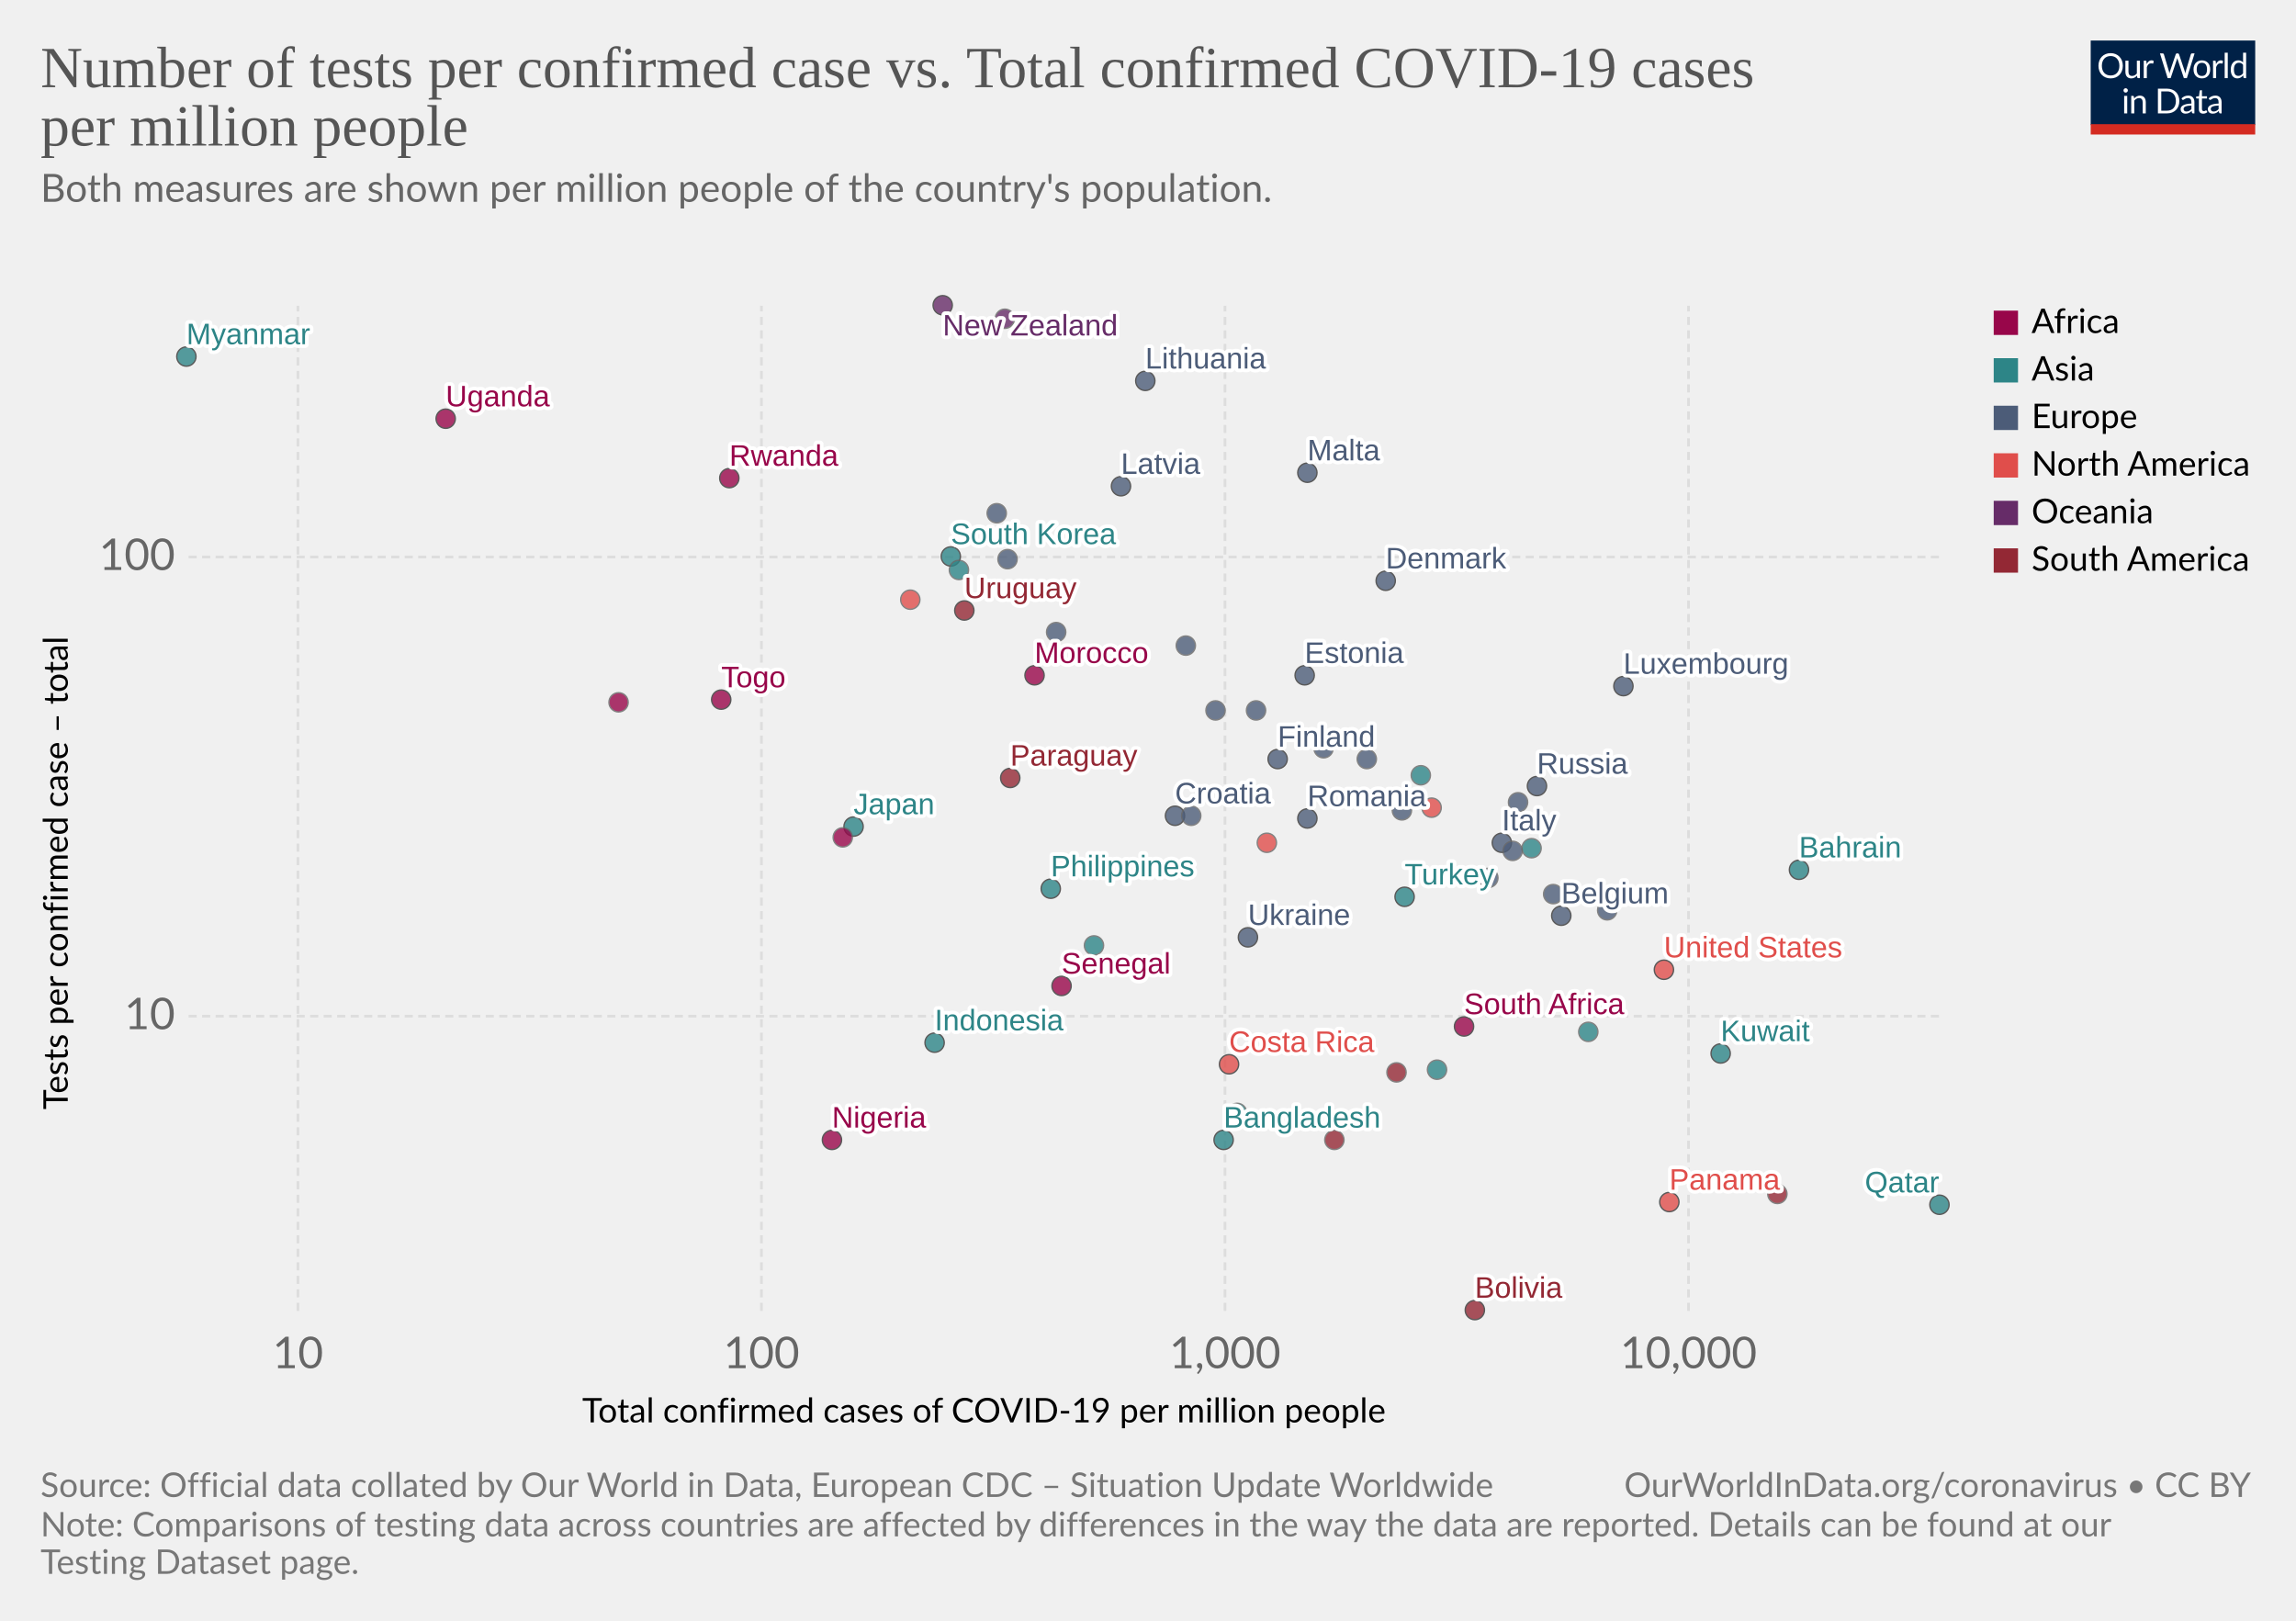
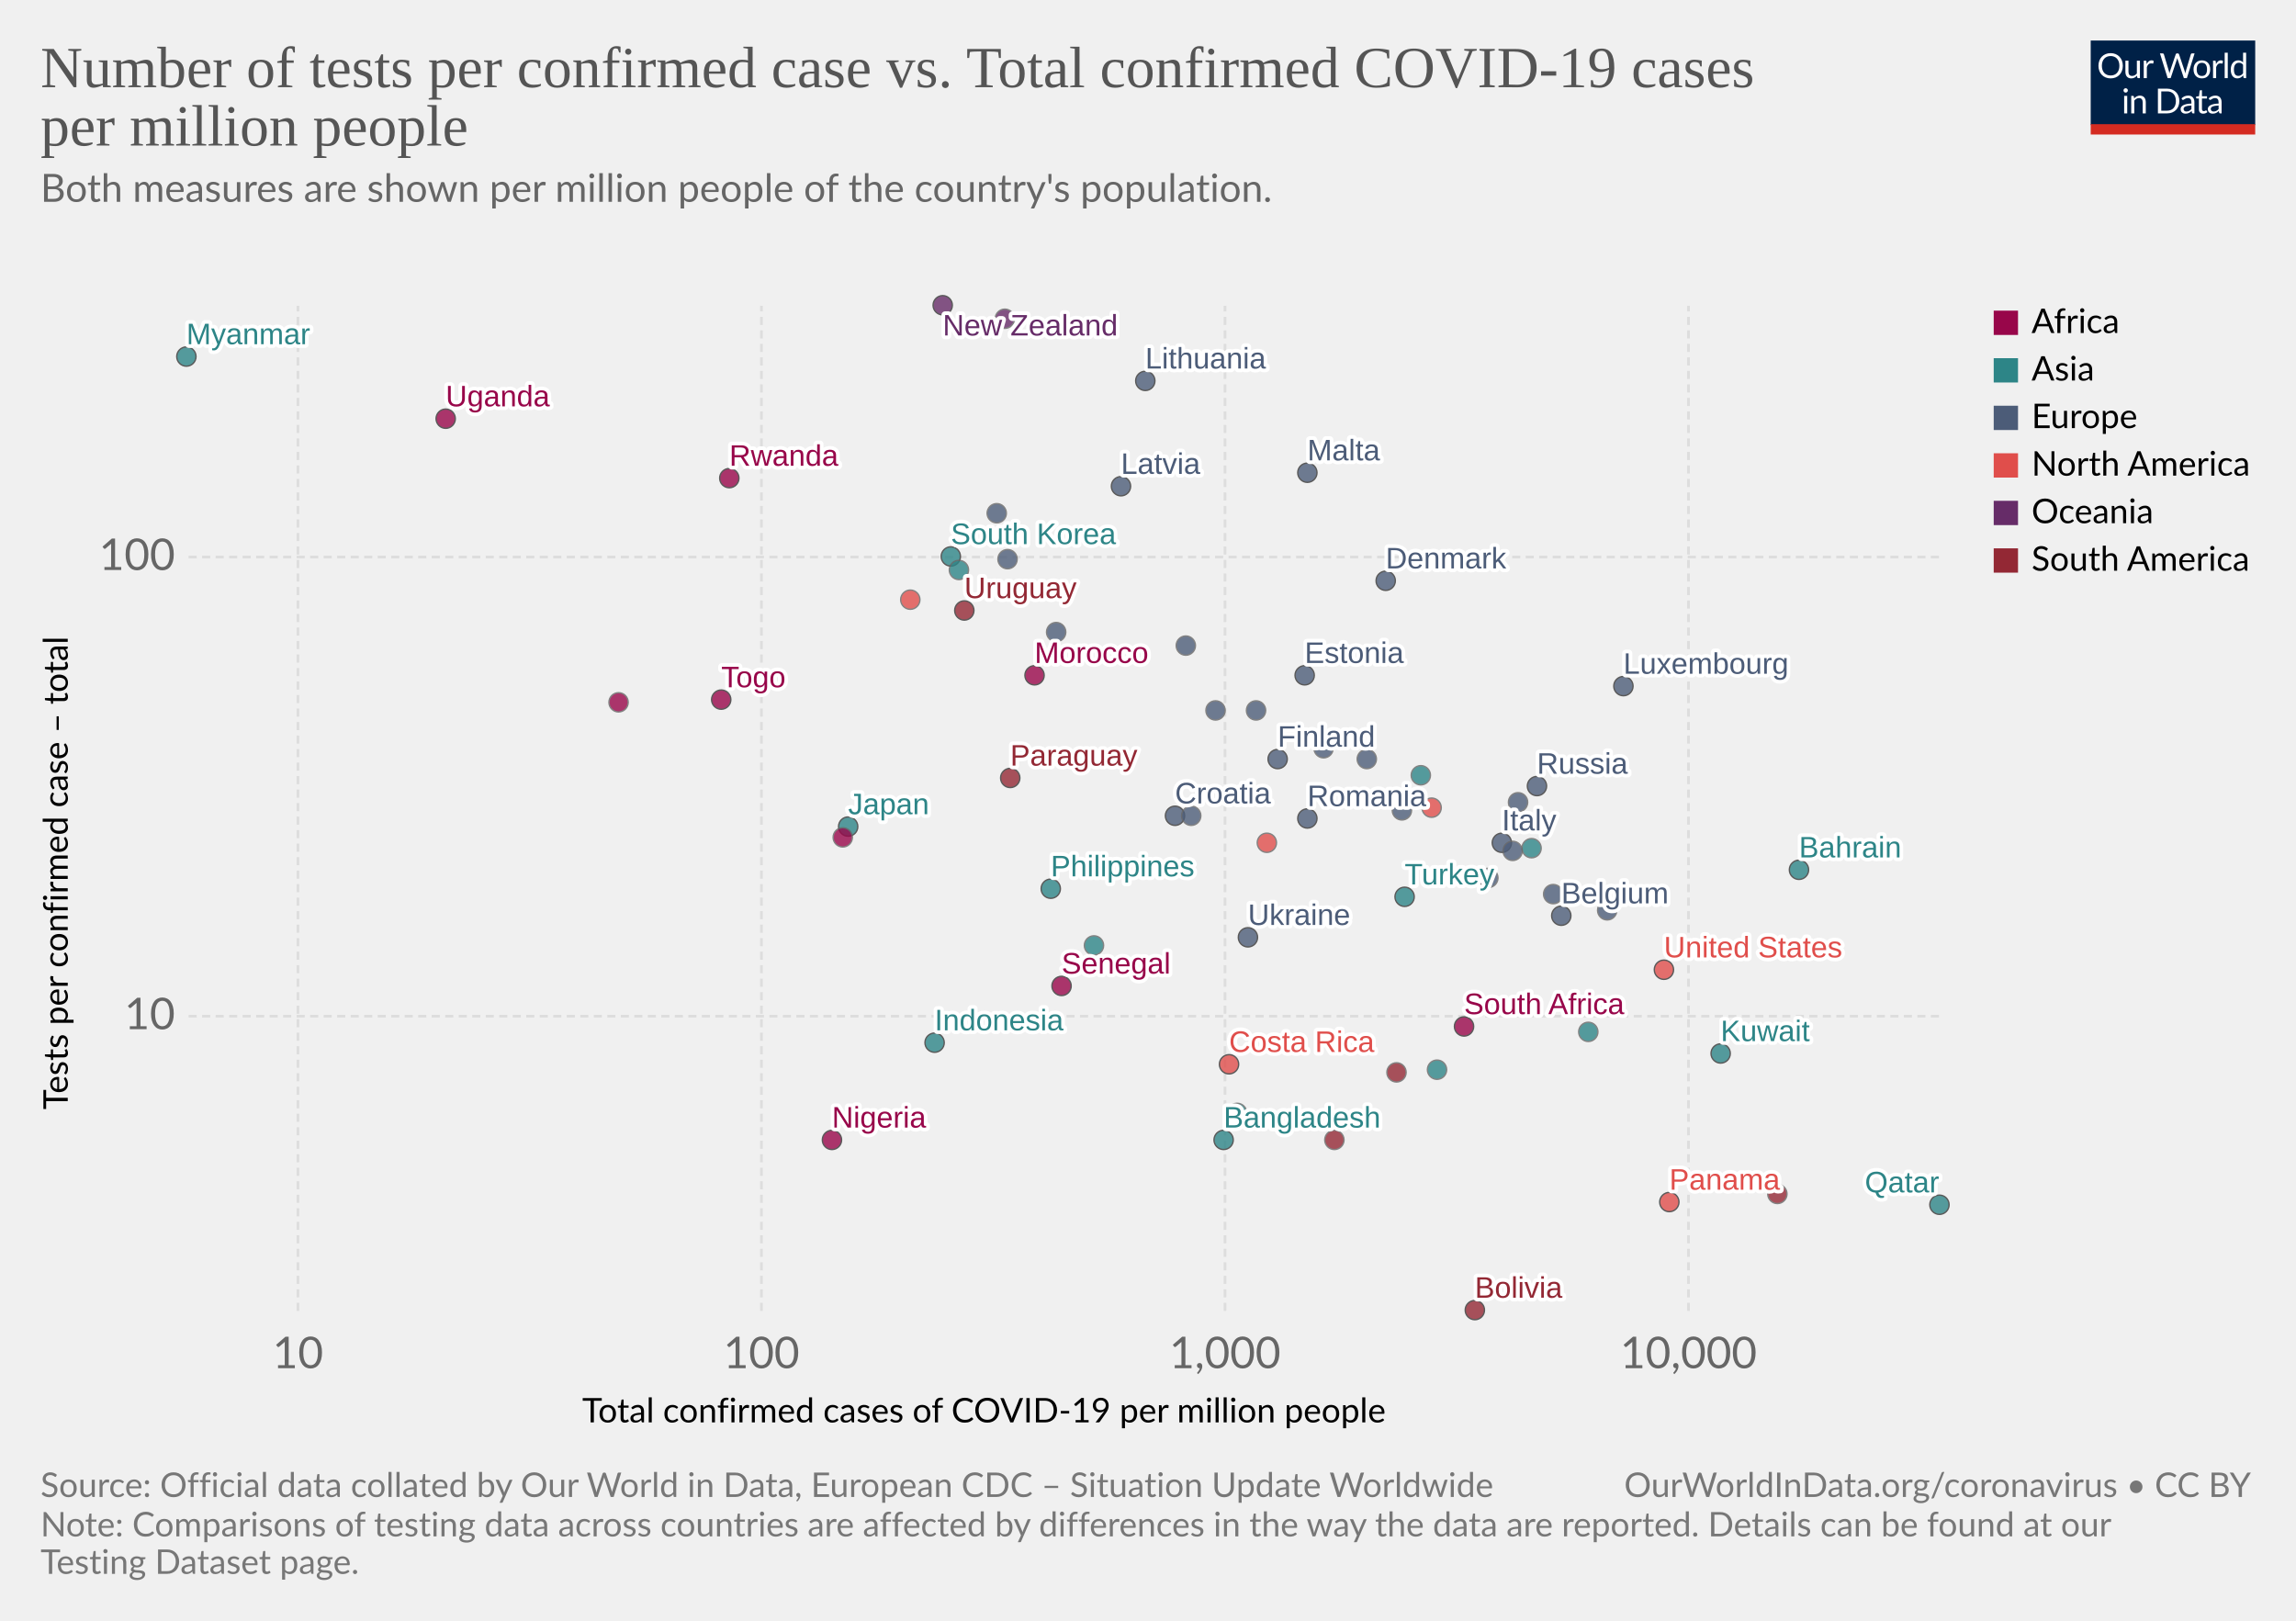
<svg xmlns="http://www.w3.org/2000/svg" version="1.1" style="background-color:#fff;-webkit-font-smoothing:antialiased" width="850" height="600" viewBox="0 0 850 600" font-family="Lato,'Helvetica Neue',Helvetica,Arial,sans-serif" font-size="18" text-rendering="optimizeLegibility">
  <g class="HeaderView">
    <g transform="matrix(.29 0 0 .29 774 15)">
      <svg width="210" height="120" viewBox="0 0 210 120" fill="none">
        <g clip-path="url(#clip0)">
          <path d="M0 0h210v107.89H0V0z" fill="#002147" />
          <path d="M40.98 32.25c0 2.36-.38 4.53-1.12 6.51a14.26 14.26 0 01-8.1 8.4c-1.9.78-4.02 1.17-6.34 1.17a16.6 16.6 0 01-6.33-1.17 14.31 14.31 0 01-8.08-8.4 18.29 18.29 0 01-1.12-6.51c0-2.36.38-4.53 1.12-6.5a14.32 14.32 0 018.07-8.44c1.92-.8 4.03-1.19 6.34-1.19 2.32 0 4.43.4 6.34 1.19 1.92.8 3.56 1.9 4.93 3.34a14.87 14.87 0 013.17 5.1 18.1 18.1 0 011.12 6.5zm-4.38 0c0-1.94-.26-3.68-.8-5.22a10.91 10.91 0 00-2.24-3.89 9.68 9.68 0 00-3.52-2.46 11.95 11.95 0 00-4.62-.86c-1.68 0-3.21.28-4.6.86a9.88 9.88 0 00-3.54 2.46 10.91 10.91 0 00-2.24 3.9c-.53 1.53-.8 3.27-.8 5.2 0 1.94.27 3.68.8 5.22a11.17 11.17 0 002.24 3.9 10.01 10.01 0 003.55 2.44c1.38.56 2.9.83 4.6.83 1.7 0 3.24-.27 4.61-.83a9.8 9.8 0 003.52-2.44 11.17 11.17 0 002.25-3.9c.53-1.54.8-3.28.8-5.21zm26.22-6.54V48H60.5c-.56 0-.9-.27-1.05-.81l-.31-2.4a12.45 12.45 0 01-3.26 2.6c-1.2.64-2.58.96-4.13.96-1.22 0-2.3-.2-3.24-.6a6.52 6.52 0 01-2.33-1.7 7.37 7.37 0 01-1.43-2.67c-.3-1.04-.46-2.2-.46-3.45V25.7h3.91v14.22c0 1.68.38 2.99 1.15 3.91.77.93 1.96 1.39 3.54 1.39 1.16 0 2.24-.27 3.23-.82a10.42 10.42 0 002.8-2.28V25.7h3.91zm8.61 4.47a9.94 9.94 0 012.6-3.56 5.64 5.64 0 013.76-1.3c.47 0 .92.05 1.34.15.44.1.83.27 1.17.49l-.3 2.92c-.09.37-.3.55-.66.55-.2 0-.5-.04-.9-.13a6.21 6.21 0 00-3.24.18c-.54.2-1.03.5-1.47.92-.42.4-.81.9-1.17 1.5-.33.58-.64 1.26-.92 2.02V48H67.7V25.71h2.25c.42 0 .72.08.88.25.16.16.27.44.33.83l.26 3.39zm61.16-13.7L122.75 48h-3.82l-7.99-24.05a21.95 21.95 0 01-.42-1.58 38.36 38.36 0 01-.44 1.58L102.05 48h-3.83L88.4 16.47h3.54c.38 0 .7.1.95.29.26.2.43.43.5.73l6.52 21.9c.1.4.2.83.28 1.28.1.46.2.94.29 1.46l.3-1.46c.12-.47.25-.9.38-1.27l7.41-21.91c.1-.25.26-.48.51-.69.27-.22.58-.33.95-.33h1.23c.38 0 .69.1.92.29.24.2.41.43.53.73l7.4 21.9a28.4 28.4 0 01.68 2.62 29.52 29.52 0 01.52-2.61l6.54-21.91c.07-.27.23-.5.48-.7.27-.21.58-.32.95-.32h3.32zm9.35 8.88c1.63 0 3.1.27 4.4.82a9.43 9.43 0 015.46 5.94c.5 1.4.74 2.98.74 4.73 0 1.76-.25 3.34-.74 4.75a9.43 9.43 0 01-5.46 5.92c-1.3.52-2.77.79-4.4.79-1.64 0-3.12-.27-4.44-.8a9.42 9.42 0 01-3.35-2.3c-.92-1-1.63-2.2-2.13-3.61-.49-1.41-.73-3-.73-4.75s.24-3.33.73-4.73c.5-1.43 1.2-2.64 2.13-3.63a9.4 9.4 0 013.35-2.31c1.32-.55 2.8-.82 4.44-.82zm0 19.89c2.2 0 3.84-.73 4.93-2.2 1.08-1.48 1.63-3.54 1.63-6.18 0-2.66-.55-4.72-1.63-6.2-1.09-1.49-2.73-2.23-4.93-2.23-1.12 0-2.09.2-2.93.57a5.7 5.7 0 00-2.06 1.65 7.5 7.5 0 00-1.24 2.67c-.26 1.04-.4 2.22-.4 3.54 0 2.64.55 4.7 1.64 6.18 1.1 1.47 2.76 2.2 4.99 2.2zm17.97-15.07a9.94 9.94 0 012.6-3.56 5.64 5.64 0 013.76-1.3c.47 0 .91.05 1.34.15.44.1.83.27 1.16.49l-.28 2.92c-.09.37-.31.55-.66.55-.2 0-.5-.04-.9-.13a6.2 6.2 0 00-3.24.18c-.54.2-1.03.5-1.47.92-.43.4-.82.9-1.17 1.5a13.1 13.1 0 00-.92 2.02V48h-3.94V25.71h2.24c.43 0 .72.08.88.25.17.16.28.44.33.83l.27 3.39zm15.04-14.59V48h-3.92V15.6h3.92zm19.55 15.43a6.22 6.22 0 00-2.38-2.05 6.7 6.7 0 00-2.86-.6c-2.07 0-3.66.75-4.77 2.23-1.12 1.48-1.68 3.6-1.68 6.33 0 1.46.13 2.7.38 3.74a7.29 7.29 0 001.1 2.56 4.35 4.35 0 001.78 1.45c.7.3 1.5.46 2.4.46 1.29 0 2.41-.3 3.36-.88a9.6 9.6 0 002.67-2.49V31.02zm3.91-15.43V48h-2.33c-.56 0-.9-.27-1.06-.81l-.35-2.71a12.13 12.13 0 01-3.25 2.77 8.28 8.28 0 01-4.23 1.06 7.31 7.31 0 01-6.14-2.9c-.73-.96-1.3-2.15-1.69-3.57a18.35 18.35 0 01.07-9.48 11.29 11.29 0 011.89-3.7 8.7 8.7 0 017.06-3.34 7.96 7.96 0 016.12 2.62V15.59h3.91zM46.61 70.71V93H42.7V70.71h3.91zm.84-7c0 .39-.08.75-.24 1.09a2.81 2.81 0 01-1.52 1.47 2.67 2.67 0 01-2.16 0 2.9 2.9 0 01-1.45-1.47 2.67 2.67 0 010-2.16c.15-.35.35-.65.6-.9.25-.27.53-.47.85-.62a2.67 2.67 0 012.16 0c.35.15.65.35.9.62.27.25.47.55.62.9.16.34.24.7.24 1.08zm7.97 10.24c.49-.54 1-1.04 1.54-1.48a9.85 9.85 0 013.66-1.84 8.96 8.96 0 015.43.35c.94.4 1.72.97 2.33 1.71a7.36 7.36 0 011.43 2.67c.32 1.04.49 2.19.49 3.45V93h-3.94V78.81c0-1.69-.4-3-1.17-3.92-.76-.93-1.93-1.4-3.5-1.4a6.6 6.6 0 00-3.25.83c-1 .56-1.92 1.31-2.77 2.27V93h-3.94V70.71h2.35c.56 0 .9.28 1.04.82l.3 2.42zm57.7 3.3c0 2.36-.37 4.5-1.11 6.44a14.3 14.3 0 01-3.17 4.98 14.1 14.1 0 01-4.93 3.2c-1.9.76-4.02 1.13-6.33 1.13H85.8V61.47h11.77c2.31 0 4.42.39 6.33 1.15a13.8 13.8 0 018.1 8.18 17.75 17.75 0 011.12 6.45zm-4.37 0c0-1.94-.26-3.67-.8-5.2a10.94 10.94 0 00-2.23-3.87 9.57 9.57 0 00-3.53-2.42 12.23 12.23 0 00-4.61-.83h-7.5v24.62h7.5c1.7 0 3.24-.28 4.61-.84a9.7 9.7 0 003.53-2.4 10.94 10.94 0 002.24-3.87c.53-1.53.8-3.26.8-5.2zm19.8 5.72c-1.8.06-3.34.2-4.62.44-1.26.22-2.3.51-3.1.88-.8.36-1.37.8-1.74 1.3-.35.5-.53 1.05-.53 1.67 0 .58.1 1.1.3 1.52a3 3 0 00.76 1.05c.34.27.73.46 1.17.6.45.11.94.17 1.45.17a7.28 7.28 0 003.5-.81 11.95 11.95 0 002.82-2.2v-4.62zm-12.65-9.11a12.73 12.73 0 013.98-2.66c1.43-.59 3-.88 4.73-.88 1.25 0 2.36.2 3.33.61a6.81 6.81 0 013.94 4.38c.33 1.04.5 2.19.5 3.43V93h-1.74a1.8 1.8 0 01-.88-.18c-.2-.13-.36-.38-.48-.74l-.44-2.12c-.59.55-1.16 1.03-1.72 1.46a9.48 9.48 0 01-3.74 1.7c-.69.15-1.46.23-2.3.23-.87 0-1.69-.12-2.45-.35a5.34 5.34 0 01-3.34-2.93 6.64 6.64 0 01-.49-2.64c0-.88.25-1.72.73-2.53a6.33 6.33 0 012.35-2.17c1.09-.63 2.5-1.15 4.25-1.54 1.75-.41 3.89-.65 6.42-.7v-1.75c0-1.73-.37-3.03-1.12-3.91-.75-.9-1.84-1.34-3.28-1.34-.97 0-1.78.12-2.44.37-.64.23-1.2.5-1.7.81l-1.23.82c-.33.23-.67.35-1 .35-.27 0-.5-.07-.69-.2a2.1 2.1 0 01-.48-.53l-.7-1.25zm27.67 19.5c-1.76 0-3.12-.5-4.07-1.48-.94-.98-1.41-2.4-1.41-4.25V74h-2.68a.9.9 0 01-.6-.2c-.16-.14-.24-.36-.24-.66v-1.56l3.65-.46.9-6.89a.9.9 0 01.29-.52.88.88 0 01.62-.22H142v7.67h6.44V74H142v13.38c0 .94.22 1.63.68 2.09.45.45 1.04.68 1.76.68a3.21 3.21 0 001.85-.53l.55-.35c.16-.12.3-.18.41-.18.2 0 .4.13.55.38l1.15 1.87a7.45 7.45 0 01-2.44 1.5c-.96.35-1.94.52-2.95.52zm19.68-10.4c-1.8.07-3.34.21-4.62.45-1.26.22-2.3.51-3.1.88-.8.36-1.37.8-1.74 1.3-.35.5-.53 1.05-.53 1.67 0 .58.1 1.1.3 1.52.18.42.44.77.76 1.05.34.27.73.46 1.17.6.45.11.94.17 1.45.17a7.3 7.3 0 003.5-.81 12.04 12.04 0 002.82-2.2v-4.62zm-12.65-9.1a12.72 12.72 0 013.99-2.66c1.42-.59 3-.88 4.72-.88 1.25 0 2.36.2 3.33.61a6.81 6.81 0 013.94 4.38c.33 1.04.5 2.19.5 3.43V93h-1.74a1.8 1.8 0 01-.88-.18c-.2-.13-.36-.38-.48-.74l-.44-2.12c-.59.55-1.16 1.03-1.72 1.46a9.48 9.48 0 01-3.74 1.7c-.69.15-1.46.23-2.3.23-.87 0-1.69-.12-2.45-.35a5.33 5.33 0 01-3.34-2.93 6.62 6.62 0 01-.49-2.64c0-.88.25-1.72.73-2.53a6.33 6.33 0 012.35-2.17c1.09-.63 2.5-1.15 4.25-1.54a31.2 31.2 0 016.42-.7v-1.75c0-1.73-.37-3.03-1.12-3.91-.75-.9-1.84-1.34-3.28-1.34-.97 0-1.78.12-2.44.37-.64.23-1.2.5-1.7.81-.46.3-.87.57-1.22.82-.34.23-.68.35-1.02.35-.26 0-.49-.07-.68-.2a1.88 1.88 0 01-.48-.53l-.7-1.25z" fill="#fff" />
          <path fill="#D42B21" d="M0 106.79h210V120H0z" />
        </g>
        <defs>
          <clipPath id="clip0">
            <path fill="#fff" d="M0 0h210v120H0z" />
          </clipPath>
        </defs>
      </svg>
    </g>
    <a href="https://ourworldindata.org/grapher/number-of-tests-per-confirmed-case-vs-total-confirmed-cases-of-covid-19-per-million-people" target="_blank" font-family="&quot;Playfair Display&quot;,Georgia,&quot;Times New Roman&quot;,serif">
      <text font-size="21.6" x="15" y="32.3" fill="#555">
        <tspan x="15" y="32.28">Number of tests per confirmed case vs. Total confirmed COVID-19 cases</tspan>
        <tspan x="15" y="53.88">per million people</tspan>
      </text>
    </a>
    <text font-size="14.4" x="15" y="74.7" fill="#666">
      <tspan x="15" y="74.72">Both measures are shown per million people of the country's population.</tspan>
      <tspan x="15" y="92" />
    </text>
  </g>
  <g class="ScatterPlot">
    <g class="AxisBoxView">
      <g class="HorizontalAxis">
        <text font-size="12.6" x="215.5" y="526.6">
          <tspan x="215.53" y="526.58">Total confirmed cases of COVID-19 per million people</tspan>
        </text>
        <text x="110.3" y="506.5" fill="#666" text-anchor="middle" font-size="16.2">10</text>
        <text x="281.9" y="506.5" fill="#666" text-anchor="middle" font-size="16.2">100</text>
        <text x="453.5" y="506.5" fill="#666" text-anchor="middle" font-size="16.2">1,000</text>
        <text x="625.1" y="506.5" fill="#666" text-anchor="middle" font-size="16.2">10,000</text>
      </g>
      <g class="VerticalAxis">
        <text font-size="12.6" x="-410.7" y="25.1" transform="rotate(-90)">
          <tspan x="-410.74" y="25.08">Tests per confirmed case – total</tspan>
        </text>
        <text x="64.82" y="376.2" fill="#666" dominant-baseline="middle" text-anchor="end" font-size="16.2">10</text>
        <text x="64.82" y="206.2" fill="#666" dominant-baseline="middle" text-anchor="end" font-size="16.2">100</text>
      </g>
      <g class="AxisGridLines horizontalLines" stroke="#ddd" stroke-dasharray="3,2">
        <path d="M69.82 376.2h648.27M69.82 206.2h648.27" />
      </g>
      <g class="AxisGridLines verticalLines" stroke="#ddd" stroke-dasharray="3,2">
        <path d="M110.3 485.3V113.2M281.9 485.3V113.2M453.5 485.3V113.2M625.1 485.3V113.2" />
      </g>
    </g>
    <g class="PointsWithLabels clickable" clip-path="url(#a)" font-family="Arial, sans-serif">
      <path fill="rgba(255,255,255,0)" d="M69.82 113.2H718.1v372.1H69.82z" />
      <defs>
        <clipPath id="a">
          <path d="M59.82 103.2H728.1v392.1H59.82z" />
        </clipPath>
      </defs>
      <g class="key-South-Korea_0">
        <circle cx="352" cy="206" r="3.57" fill="#2D8587" opacity=".8" stroke="#333" stroke-width=".5" />
      </g>
      <g class="key-Finland_0">
        <circle cx="473" cy="281" r="3.57" fill="#4C5C78" opacity=".8" stroke="#333" stroke-width=".5" />
      </g>
      <g class="key-Japan_0">
-         <circle cx="316" cy="306" r="3.57" fill="#2D8587" opacity=".8" stroke="#333" stroke-width=".5" />
+         <circle cx="314" cy="306" r="3.57" fill="#2D8587" opacity=".8" stroke="#333" stroke-width=".5" />
      </g>
      <g class="key-Malaysia_0">
        <circle cx="355" cy="211" r="3.57" fill="#2D8587" opacity=".8" stroke="#666" stroke-width=".5" />
      </g>
      <g class="key-Italy_0">
        <circle cx="556" cy="312" r="3.57" fill="#4C5C78" opacity=".8" stroke="#333" stroke-width=".5" />
      </g>
      <g class="key-Austria_0">
        <circle cx="506" cy="281" r="3.57" fill="#4C5C78" opacity=".8" stroke="#666" stroke-width=".5" />
      </g>
      <g class="key-Switzerland_0">
        <circle cx="551" cy="325" r="3.57" fill="#4C5C78" opacity=".8" stroke="#666" stroke-width=".5" />
      </g>
      <g class="key-Norway_0">
        <circle cx="490" cy="277" r="3.57" fill="#4C5C78" opacity=".8" stroke="#666" stroke-width=".5" />
      </g>
      <g class="key-Denmark_0">
        <circle cx="513" cy="215" r="3.57" fill="#4C5C78" opacity=".8" stroke="#333" stroke-width=".5" />
      </g>
      <g class="key-Estonia_0">
        <circle cx="483" cy="250" r="3.57" fill="#4C5C78" opacity=".8" stroke="#333" stroke-width=".5" />
      </g>
      <g class="key-Lithuania_0">
        <circle cx="424" cy="141" r="3.57" fill="#4C5C78" opacity=".8" stroke="#333" stroke-width=".5" />
      </g>
      <g class="key-Belgium_0">
        <circle cx="578" cy="339" r="3.57" fill="#4C5C78" opacity=".8" stroke="#333" stroke-width=".5" />
      </g>
      <g class="key-Czech-Republic_0">
        <circle cx="465" cy="263" r="3.57" fill="#4C5C78" opacity=".8" stroke="#666" stroke-width=".5" />
      </g>
      <g class="key-Latvia_0">
        <circle cx="415" cy="180" r="3.57" fill="#4C5C78" opacity=".8" stroke="#333" stroke-width=".5" />
      </g>
      <g class="key-Morocco_0">
        <circle cx="383" cy="250" r="3.57" fill="#98064A" opacity=".8" stroke="#333" stroke-width=".5" />
      </g>
      <g class="key-Portugal_0">
        <circle cx="562" cy="297" r="3.57" fill="#4C5C78" opacity=".8" stroke="#666" stroke-width=".5" />
      </g>
      <g class="key-Senegal_0">
        <circle cx="393" cy="365" r="3.57" fill="#98064A" opacity=".8" stroke="#333" stroke-width=".5" />
      </g>
      <g class="key-Croatia_0">
        <circle cx="435" cy="302" r="3.57" fill="#4C5C78" opacity=".8" stroke="#333" stroke-width=".5" />
      </g>
      <g class="key-Greece_0">
        <circle cx="373" cy="207" r="3.57" fill="#4C5C78" opacity=".8" stroke="#666" stroke-width=".5" />
      </g>
      <g class="key-Belarus_0">
        <circle cx="595" cy="337" r="3.57" fill="#4C5C78" opacity=".8" stroke="#666" stroke-width=".5" />
      </g>
      <g class="key-Bahrain_0">
        <circle cx="666" cy="322" r="3.57" fill="#2D8587" opacity=".8" stroke="#333" stroke-width=".5" />
      </g>
      <g class="key-Russia_0">
        <circle cx="569" cy="291" r="3.57" fill="#4C5C78" opacity=".8" stroke="#333" stroke-width=".5" />
      </g>
      <g class="key-South-Africa_0">
        <circle cx="542" cy="380" r="3.57" fill="#98064A" opacity=".8" stroke="#333" stroke-width=".5" />
      </g>
      <g class="key-Hungary_0">
        <circle cx="391" cy="234" r="3.57" fill="#4C5C78" opacity=".8" stroke="#666" stroke-width=".5" />
      </g>
      <g class="key-Poland_0">
        <circle cx="450" cy="263" r="3.57" fill="#4C5C78" opacity=".8" stroke="#666" stroke-width=".5" />
      </g>
      <g class="key-Serbia_0">
        <circle cx="519" cy="300" r="3.57" fill="#4C5C78" opacity=".8" stroke="#666" stroke-width=".5" />
      </g>
      <g class="key-Colombia_0">
        <circle cx="517" cy="397" r="3.57" fill="#932834" opacity=".8" stroke="#666" stroke-width=".5" />
      </g>
      <g class="key-Togo_0">
        <circle cx="267" cy="259" r="3.57" fill="#98064A" opacity=".8" stroke="#333" stroke-width=".5" />
      </g>
      <g class="key-United-States_0">
        <circle cx="616" cy="359" r="3.57" fill="#E04E4B" opacity=".8" stroke="#333" stroke-width=".5" />
      </g>
      <g class="key-Bangladesh_0">
        <circle cx="453" cy="422" r="3.57" fill="#2D8587" opacity=".8" stroke="#333" stroke-width=".5" />
      </g>
      <g class="key-New-Zealand_0">
        <circle cx="349" cy="113" r="3.57" fill="#662C68" opacity=".8" stroke="#333" stroke-width=".5" />
      </g>
      <g class="key-Panama_0">
        <circle cx="618" cy="445" r="3.57" fill="#E04E4B" opacity=".8" stroke="#333" stroke-width=".5" />
      </g>
      <g class="key-Paraguay_0">
        <circle cx="374" cy="288" r="3.57" fill="#932834" opacity=".8" stroke="#333" stroke-width=".5" />
      </g>
      <g class="key-Costa-Rica_0">
        <circle cx="455" cy="394" r="3.57" fill="#E04E4B" opacity=".8" stroke="#333" stroke-width=".5" />
      </g>
      <g class="key-Pakistan_0">
        <circle cx="458" cy="412" r="3.57" fill="#2D8587" opacity=".8" stroke="#666" stroke-width=".5" />
      </g>
      <g class="key-Romania_0">
        <circle cx="484" cy="303" r="3.57" fill="#4C5C78" opacity=".8" stroke="#333" stroke-width=".5" />
      </g>
      <g class="key-Slovenia_0">
        <circle cx="439" cy="239" r="3.57" fill="#4C5C78" opacity=".8" stroke="#666" stroke-width=".5" />
      </g>
      <g class="key-India_0">
        <circle cx="405" cy="350" r="3.57" fill="#2D8587" opacity=".8" stroke="#666" stroke-width=".5" />
      </g>
      <g class="key-Qatar_0">
        <circle cx="718" cy="446" r="3.57" fill="#2D8587" opacity=".8" stroke="#333" stroke-width=".5" />
      </g>
      <g class="key-Bolivia_0">
        <circle cx="546" cy="485" r="3.57" fill="#932834" opacity=".8" stroke="#333" stroke-width=".5" />
      </g>
      <g class="key-Slovakia_0">
        <circle cx="369" cy="190" r="3.57" fill="#4C5C78" opacity=".8" stroke="#666" stroke-width=".5" />
      </g>
      <g class="key-Kazakhstan_0">
        <circle cx="526" cy="287" r="3.57" fill="#2D8587" opacity=".8" stroke="#666" stroke-width=".5" />
      </g>
      <g class="key-Indonesia_0">
        <circle cx="346" cy="386" r="3.57" fill="#2D8587" opacity=".8" stroke="#333" stroke-width=".5" />
      </g>
      <g class="key-Maldives_0">
        <circle cx="567" cy="314" r="3.57" fill="#2D8587" opacity=".8" stroke="#666" stroke-width=".5" />
      </g>
      <g class="key-Kenya_0">
        <circle cx="312" cy="310" r="3.57" fill="#98064A" opacity=".8" stroke="#666" stroke-width=".5" />
      </g>
      <g class="key-Turkey_0">
        <circle cx="520" cy="332" r="3.57" fill="#2D8587" opacity=".8" stroke="#333" stroke-width=".5" />
      </g>
      <g class="key-Ireland_0">
        <circle cx="575" cy="331" r="3.57" fill="#4C5C78" opacity=".8" stroke="#666" stroke-width=".5" />
      </g>
      <g class="key-Canada_0">
        <circle cx="530" cy="299" r="3.57" fill="#E04E4B" opacity=".8" stroke="#666" stroke-width=".5" />
      </g>
      <g class="key-Australia_0">
        <circle cx="372" cy="118" r="3.57" fill="#662C68" opacity=".8" stroke="#666" stroke-width=".5" />
      </g>
      <g class="key-Cuba_0">
        <circle cx="337" cy="222" r="3.57" fill="#E04E4B" opacity=".8" stroke="#666" stroke-width=".5" />
      </g>
      <g class="key-Uruguay_0">
        <circle cx="357" cy="226" r="3.57" fill="#932834" opacity=".8" stroke="#333" stroke-width=".5" />
      </g>
      <g class="key-United-Kingdom_0">
        <circle cx="560" cy="315" r="3.57" fill="#4C5C78" opacity=".8" stroke="#666" stroke-width=".5" />
      </g>
      <g class="key-Chile_0">
        <circle cx="658" cy="442" r="3.57" fill="#932834" opacity=".8" stroke="#666" stroke-width=".5" />
      </g>
      <g class="key-Luxembourg_0">
        <circle cx="601" cy="254" r="3.57" fill="#4C5C78" opacity=".8" stroke="#333" stroke-width=".5" />
      </g>
      <g class="key-Philippines_0">
        <circle cx="389" cy="329" r="3.57" fill="#2D8587" opacity=".8" stroke="#333" stroke-width=".5" />
      </g>
      <g class="key-Myanmar_0">
        <circle cx="69" cy="132" r="3.57" fill="#2D8587" opacity=".8" stroke="#333" stroke-width=".5" />
      </g>
      <g class="key-Iran_0">
        <circle cx="532" cy="396" r="3.57" fill="#2D8587" opacity=".8" stroke="#666" stroke-width=".5" />
      </g>
      <g class="key-Rwanda_0">
        <circle cx="270" cy="177" r="3.57" fill="#98064A" opacity=".8" stroke="#333" stroke-width=".5" />
      </g>
      <g class="key-Uganda_0">
        <circle cx="165" cy="155" r="3.57" fill="#98064A" opacity=".8" stroke="#333" stroke-width=".5" />
      </g>
      <g class="key-Nigeria_0">
        <circle cx="308" cy="422" r="3.57" fill="#98064A" opacity=".8" stroke="#333" stroke-width=".5" />
      </g>
      <g class="key-Argentina_0">
        <circle cx="494" cy="422" r="3.57" fill="#932834" opacity=".8" stroke="#666" stroke-width=".5" />
      </g>
      <g class="key-Ukraine_0">
        <circle cx="462" cy="347" r="3.57" fill="#4C5C78" opacity=".8" stroke="#333" stroke-width=".5" />
      </g>
      <g class="key-El-Salvador_0">
        <circle cx="469" cy="312" r="3.57" fill="#E04E4B" opacity=".8" stroke="#666" stroke-width=".5" />
      </g>
      <g class="key-Bulgaria_0">
        <circle cx="441" cy="302" r="3.57" fill="#4C5C78" opacity=".8" stroke="#666" stroke-width=".5" />
      </g>
      <g class="key-Saudi-Arabia_0">
        <circle cx="588" cy="382" r="3.57" fill="#2D8587" opacity=".8" stroke="#666" stroke-width=".5" />
      </g>
      <g class="key-Zimbabwe_0">
        <circle cx="229" cy="260" r="3.57" fill="#98064A" opacity=".8" stroke="#666" stroke-width=".5" />
      </g>
      <g class="key-Kuwait_0">
        <circle cx="637" cy="390" r="3.57" fill="#2D8587" opacity=".8" stroke="#333" stroke-width=".5" />
      </g>
      <g class="key-Malta_0">
        <circle cx="484" cy="175" r="3.57" fill="#4C5C78" opacity=".8" stroke="#333" stroke-width=".5" />
      </g>
      <g class="backgroundLabels" fill="#333" font-size="11" font-weight="400">
        <text x="352" y="201.43" fill="#fff" stroke="#fff" stroke-linecap="round" stroke-linejoin="round" stroke-width=".25em">South Korea</text>
        <text x="352" y="201.43" fill="#2D8587">South Korea</text>
        <text x="473" y="276.43" fill="#fff" stroke="#fff" stroke-linecap="round" stroke-linejoin="round" stroke-width=".25em">Finland</text>
        <text x="473" y="276.43" fill="#4C5C78">Finland</text>
-         <text x="316" y="301.43" fill="#fff" stroke="#fff" stroke-linecap="round" stroke-linejoin="round" stroke-width=".25em">Japan</text>
-         <text x="316" y="301.43" fill="#2D8587">Japan</text>
+         <text x="314" y="301.43" fill="#fff" stroke="#fff" stroke-linecap="round" stroke-linejoin="round" stroke-width=".25em">Japan</text>
+         <text x="314" y="301.43" fill="#2D8587">Japan</text>
        <text x="556" y="307.43" fill="#fff" stroke="#fff" stroke-linecap="round" stroke-linejoin="round" stroke-width=".25em">Italy</text>
        <text x="556" y="307.43" fill="#4C5C78">Italy</text>
        <text x="513" y="210.43" fill="#fff" stroke="#fff" stroke-linecap="round" stroke-linejoin="round" stroke-width=".25em">Denmark</text>
        <text x="513" y="210.43" fill="#4C5C78">Denmark</text>
        <text x="483" y="245.43" fill="#fff" stroke="#fff" stroke-linecap="round" stroke-linejoin="round" stroke-width=".25em">Estonia</text>
        <text x="483" y="245.43" fill="#4C5C78">Estonia</text>
        <text x="424" y="136.43" fill="#fff" stroke="#fff" stroke-linecap="round" stroke-linejoin="round" stroke-width=".25em">Lithuania</text>
        <text x="424" y="136.43" fill="#4C5C78">Lithuania</text>
        <text x="578" y="334.43" fill="#fff" stroke="#fff" stroke-linecap="round" stroke-linejoin="round" stroke-width=".25em">Belgium</text>
        <text x="578" y="334.43" fill="#4C5C78">Belgium</text>
        <text x="415" y="175.43" fill="#fff" stroke="#fff" stroke-linecap="round" stroke-linejoin="round" stroke-width=".25em">Latvia</text>
        <text x="415" y="175.43" fill="#4C5C78">Latvia</text>
        <text x="383" y="245.43" fill="#fff" stroke="#fff" stroke-linecap="round" stroke-linejoin="round" stroke-width=".25em">Morocco</text>
        <text x="383" y="245.43" fill="#98064A">Morocco</text>
        <text x="393" y="360.43" fill="#fff" stroke="#fff" stroke-linecap="round" stroke-linejoin="round" stroke-width=".25em">Senegal</text>
        <text x="393" y="360.43" fill="#98064A">Senegal</text>
        <text x="435" y="297.43" fill="#fff" stroke="#fff" stroke-linecap="round" stroke-linejoin="round" stroke-width=".25em">Croatia</text>
        <text x="435" y="297.43" fill="#4C5C78">Croatia</text>
        <text x="666" y="317.43" fill="#fff" stroke="#fff" stroke-linecap="round" stroke-linejoin="round" stroke-width=".25em">Bahrain</text>
        <text x="666" y="317.43" fill="#2D8587">Bahrain</text>
        <text x="569" y="286.43" fill="#fff" stroke="#fff" stroke-linecap="round" stroke-linejoin="round" stroke-width=".25em">Russia</text>
        <text x="569" y="286.43" fill="#4C5C78">Russia</text>
        <text x="542" y="375.43" fill="#fff" stroke="#fff" stroke-linecap="round" stroke-linejoin="round" stroke-width=".25em">South Africa</text>
        <text x="542" y="375.43" fill="#98064A">South Africa</text>
        <text x="267" y="254.43" fill="#fff" stroke="#fff" stroke-linecap="round" stroke-linejoin="round" stroke-width=".25em">Togo</text>
        <text x="267" y="254.43" fill="#98064A">Togo</text>
        <text x="616" y="354.43" fill="#fff" stroke="#fff" stroke-linecap="round" stroke-linejoin="round" stroke-width=".25em">United States</text>
        <text x="616" y="354.43" fill="#E04E4B">United States</text>
        <text x="453" y="417.43" fill="#fff" stroke="#fff" stroke-linecap="round" stroke-linejoin="round" stroke-width=".25em">Bangladesh</text>
        <text x="453" y="417.43" fill="#2D8587">Bangladesh</text>
        <text x="349" y="124.2" fill="#fff" stroke="#fff" stroke-linecap="round" stroke-linejoin="round" stroke-width=".25em">New Zealand</text>
        <text x="349" y="124.2" fill="#662C68">New Zealand</text>
        <text x="618" y="440.43" fill="#fff" stroke="#fff" stroke-linecap="round" stroke-linejoin="round" stroke-width=".25em">Panama</text>
        <text x="618" y="440.43" fill="#E04E4B">Panama</text>
        <text x="374" y="283.43" fill="#fff" stroke="#fff" stroke-linecap="round" stroke-linejoin="round" stroke-width=".25em">Paraguay</text>
        <text x="374" y="283.43" fill="#932834">Paraguay</text>
        <text x="455" y="389.43" fill="#fff" stroke="#fff" stroke-linecap="round" stroke-linejoin="round" stroke-width=".25em">Costa Rica</text>
        <text x="455" y="389.43" fill="#E04E4B">Costa Rica</text>
        <text x="484" y="298.43" fill="#fff" stroke="#fff" stroke-linecap="round" stroke-linejoin="round" stroke-width=".25em">Romania</text>
        <text x="484" y="298.43" fill="#4C5C78">Romania</text>
        <text x="690.39" y="441.43" fill="#fff" stroke="#fff" stroke-linecap="round" stroke-linejoin="round" stroke-width=".25em">Qatar</text>
        <text x="690.39" y="441.43" fill="#2D8587">Qatar</text>
        <text x="546" y="480.43" fill="#fff" stroke="#fff" stroke-linecap="round" stroke-linejoin="round" stroke-width=".25em">Bolivia</text>
        <text x="546" y="480.43" fill="#932834">Bolivia</text>
        <text x="346" y="381.43" fill="#fff" stroke="#fff" stroke-linecap="round" stroke-linejoin="round" stroke-width=".25em">Indonesia</text>
        <text x="346" y="381.43" fill="#2D8587">Indonesia</text>
        <text x="520" y="327.43" fill="#fff" stroke="#fff" stroke-linecap="round" stroke-linejoin="round" stroke-width=".25em">Turkey</text>
        <text x="520" y="327.43" fill="#2D8587">Turkey</text>
        <text x="357" y="221.43" fill="#fff" stroke="#fff" stroke-linecap="round" stroke-linejoin="round" stroke-width=".25em">Uruguay</text>
        <text x="357" y="221.43" fill="#932834">Uruguay</text>
        <text x="601" y="249.43" fill="#fff" stroke="#fff" stroke-linecap="round" stroke-linejoin="round" stroke-width=".25em">Luxembourg</text>
        <text x="601" y="249.43" fill="#4C5C78">Luxembourg</text>
        <text x="389" y="324.43" fill="#fff" stroke="#fff" stroke-linecap="round" stroke-linejoin="round" stroke-width=".25em">Philippines</text>
        <text x="389" y="324.43" fill="#2D8587">Philippines</text>
        <text x="69" y="127.43" fill="#fff" stroke="#fff" stroke-linecap="round" stroke-linejoin="round" stroke-width=".25em">Myanmar</text>
        <text x="69" y="127.43" fill="#2D8587">Myanmar</text>
        <text x="270" y="172.43" fill="#fff" stroke="#fff" stroke-linecap="round" stroke-linejoin="round" stroke-width=".25em">Rwanda</text>
        <text x="270" y="172.43" fill="#98064A">Rwanda</text>
        <text x="165" y="150.43" fill="#fff" stroke="#fff" stroke-linecap="round" stroke-linejoin="round" stroke-width=".25em">Uganda</text>
        <text x="165" y="150.43" fill="#98064A">Uganda</text>
        <text x="308" y="417.43" fill="#fff" stroke="#fff" stroke-linecap="round" stroke-linejoin="round" stroke-width=".25em">Nigeria</text>
        <text x="308" y="417.43" fill="#98064A">Nigeria</text>
        <text x="462" y="342.43" fill="#fff" stroke="#fff" stroke-linecap="round" stroke-linejoin="round" stroke-width=".25em">Ukraine</text>
        <text x="462" y="342.43" fill="#4C5C78">Ukraine</text>
        <text x="637" y="385.43" fill="#fff" stroke="#fff" stroke-linecap="round" stroke-linejoin="round" stroke-width=".25em">Kuwait</text>
        <text x="637" y="385.43" fill="#2D8587">Kuwait</text>
        <text x="484" y="170.43" fill="#fff" stroke="#fff" stroke-linecap="round" stroke-linejoin="round" stroke-width=".25em">Malta</text>
        <text x="484" y="170.43" fill="#4C5C78">Malta</text>
      </g>
    </g>
    <g class="ScatterColorLegend clickable" cursor="pointer">
      <g class="legendMark">
        <path fill="#98064A" d="M738.09 115h9v9h-9z" />
        <text font-size="12.6" x="752.1" y="123.3">
          <tspan x="752.09" y="123.28">Africa</tspan>
        </text>
      </g>
      <g class="legendMark">
        <path fill="#2D8587" d="M738.09 132.6h9v9h-9z" />
        <text font-size="12.6" x="752.1" y="140.9">
          <tspan x="752.09" y="140.88">Asia</tspan>
        </text>
      </g>
      <g class="legendMark">
        <path fill="#4C5C78" d="M738.09 150.2h9v9h-9z" />
        <text font-size="12.6" x="752.1" y="158.5">
          <tspan x="752.09" y="158.48">Europe</tspan>
        </text>
      </g>
      <g class="legendMark">
        <path fill="#E04E4B" d="M738.09 167.8h9v9h-9z" />
        <text font-size="12.6" x="752.1" y="176.1">
          <tspan x="752.09" y="176.08">North America</tspan>
        </text>
      </g>
      <g class="legendMark">
        <path fill="#662C68" d="M738.09 185.4h9v9h-9z" />
        <text font-size="12.6" x="752.1" y="193.7">
          <tspan x="752.09" y="193.68">Oceania</tspan>
        </text>
      </g>
      <g class="legendMark">
        <path fill="#932834" d="M738.09 203h9v9h-9z" />
        <text font-size="12.6" x="752.1" y="211.3">
          <tspan x="752.09" y="211.28">South America</tspan>
        </text>
      </g>
    </g>
  </g>
  <g class="SourcesFooter" fill="#777">
    <g class="clickable" fill="#777">
      <text font-size="12.6" x="15" y="554.2">
        <tspan x="15" y="554.18">Source: Official data collated by Our World in Data, European CDC – Situation Update Worldwide</tspan>
      </text>
    </g>
    <text font-size="12.6" x="15" y="568.8">
      <tspan x="15" y="568.78">Note: Comparisons of testing data across countries are affected by differences in the way the data are reported. Details can be found at our</tspan>
      <tspan x="15" y="582.64">Testing Dataset page.</tspan>
    </text>
    <text font-size="12.6" x="601.3" y="554.2">
      <tspan x="601.27" y="554.18">
        <a target="_blank" href="https://ourworldindata.org/coronavirus" fill="#777">OurWorldInData.org/coronavirus</a> • <a class="cclogo" href="http://creativecommons.org/licenses/by/4.0/deed.en_US" target="_blank" fill="#777">CC BY</a>
      </tspan>
    </text>
  </g>
</svg>
